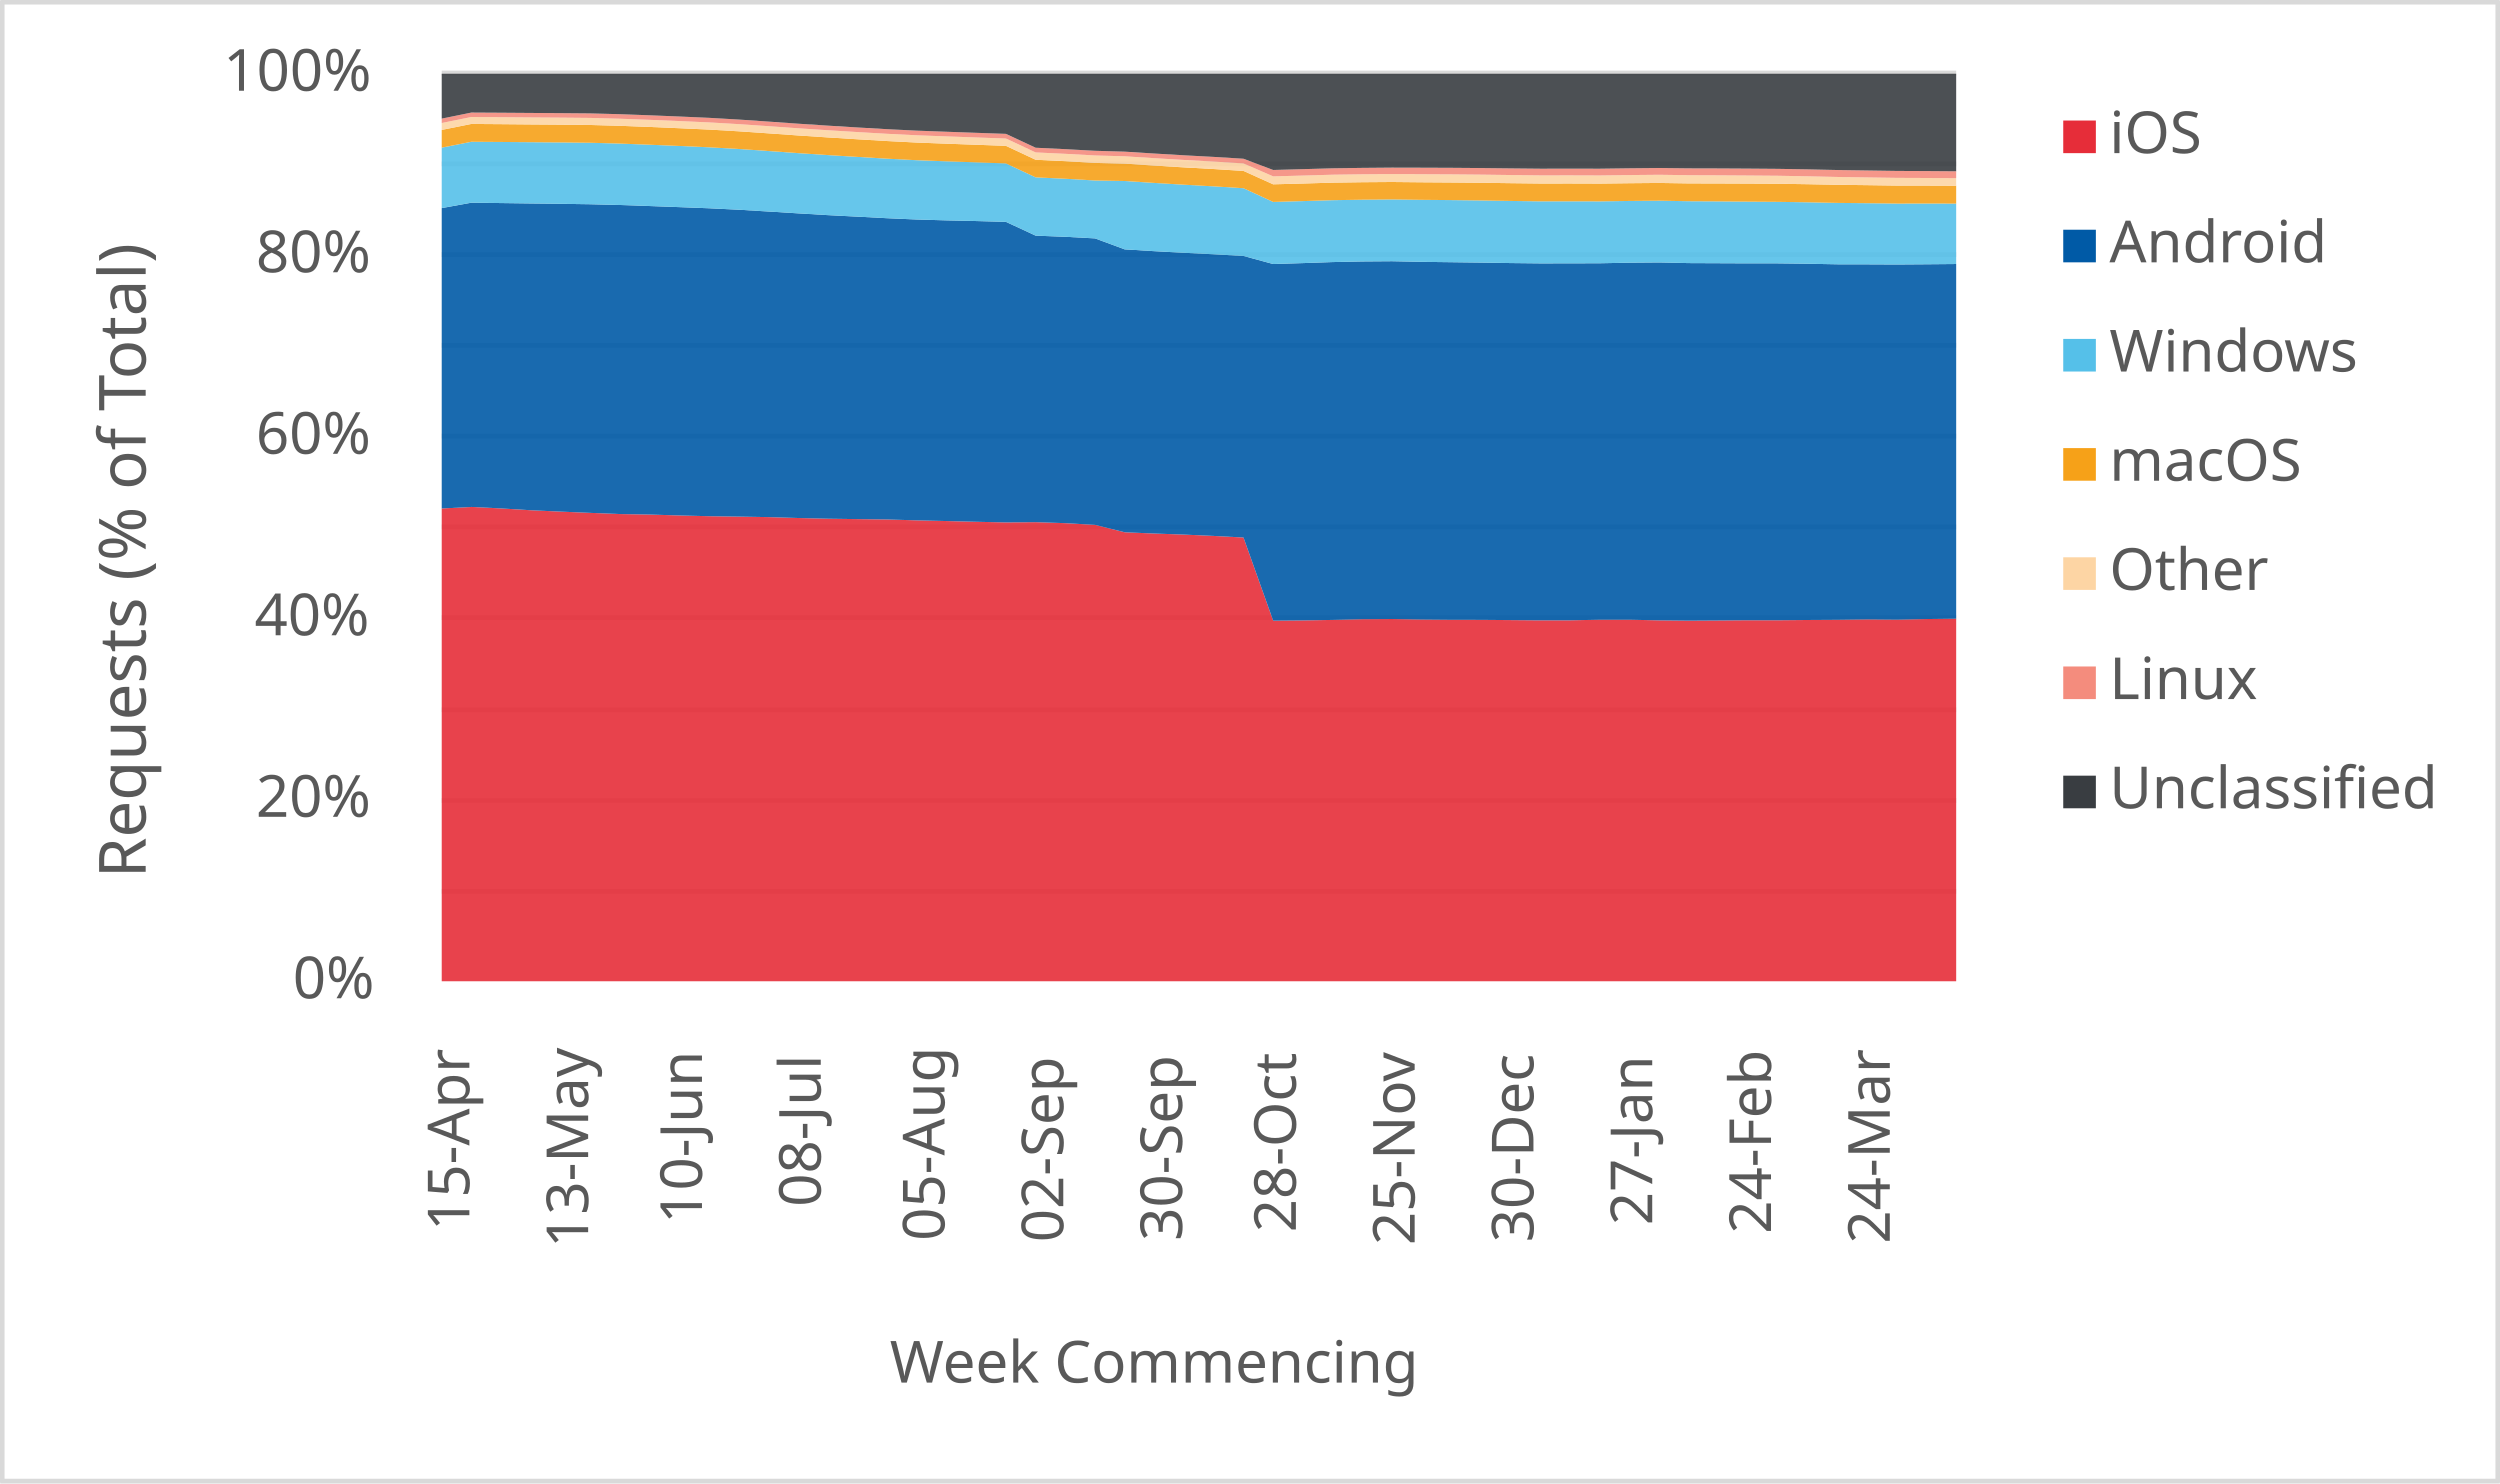
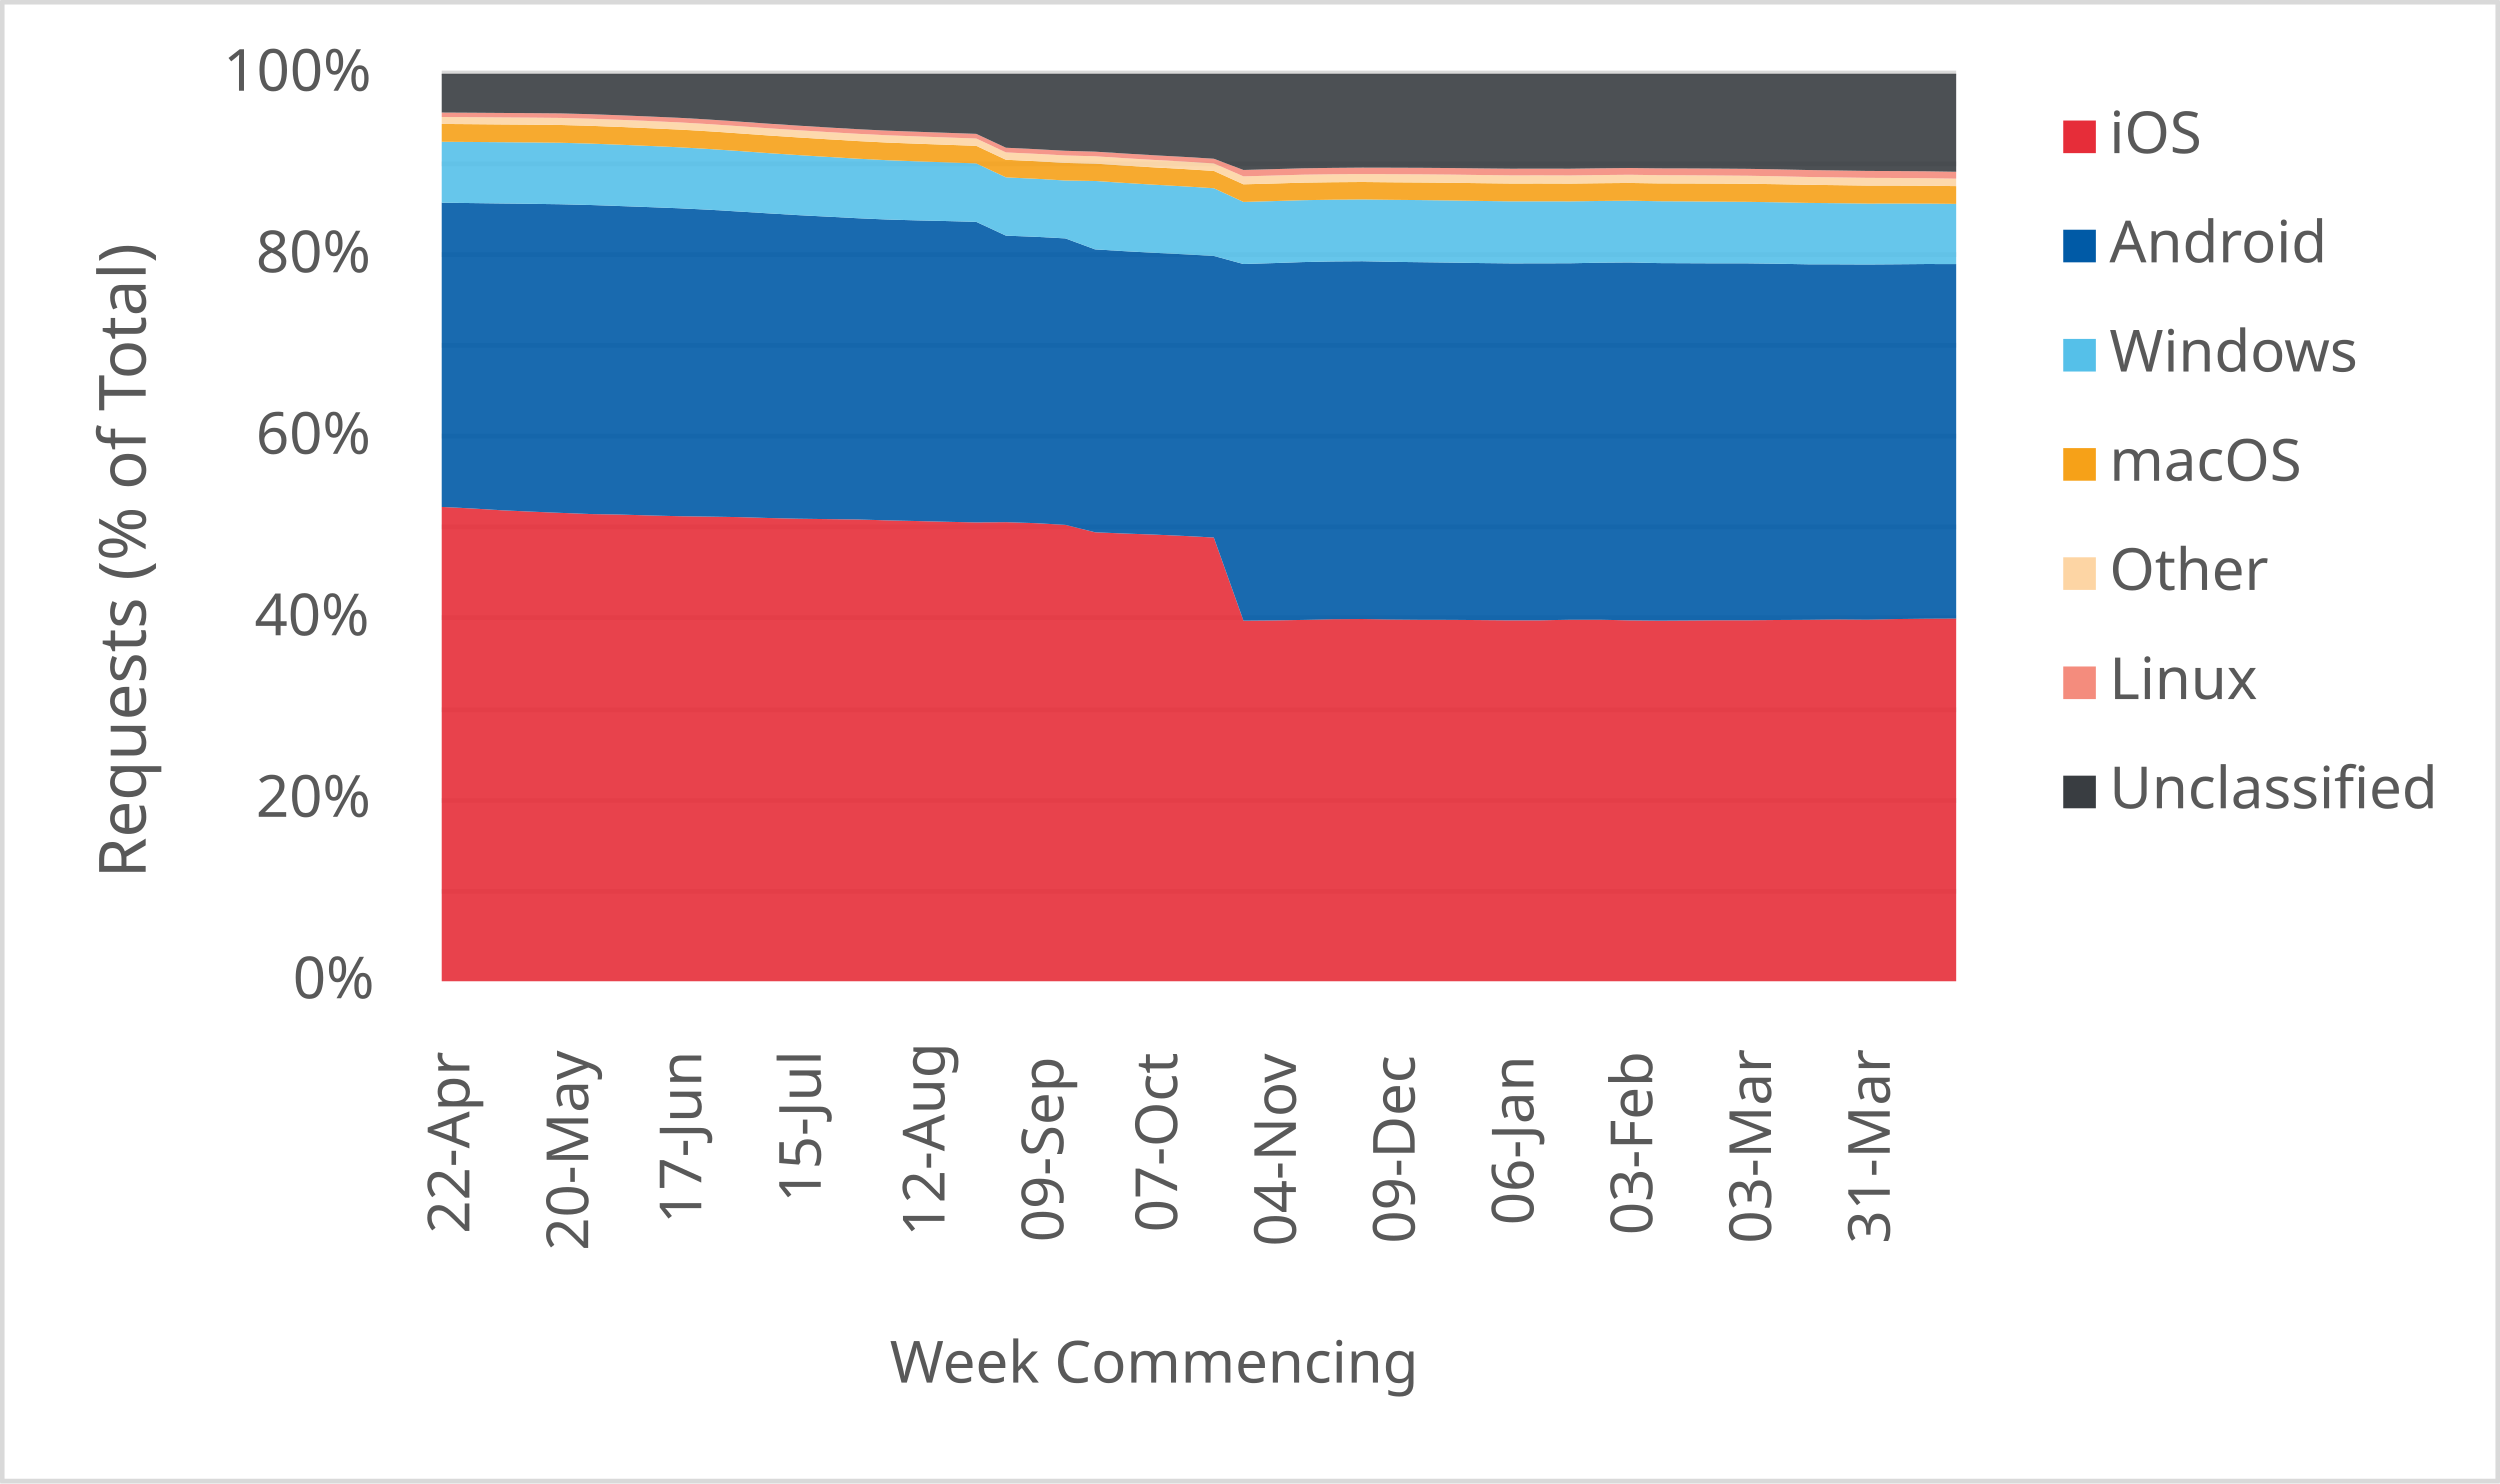
<svg xmlns="http://www.w3.org/2000/svg" width="1763" height="1046" xml:space="preserve" overflow="hidden">
  <defs>
    <clipPath id="clip0">
      <rect x="2917" y="346" width="1763" height="1046" />
    </clipPath>
  </defs>
  <g clip-path="url(#clip0)" transform="translate(-2917 -346)">
    <rect x="2918" y="347" width="1760" height="1043" fill="#FFFFFF" />
    <g>
      <path d="    M3228.5 974.532 4296.5 974.532    M3228.5 910.53 4296.5 910.53    M3228.5 846.528 4296.5 846.528    M3228.5 781.526 4296.5 781.526    M3228.5 717.524 4296.5 717.524    M3228.5 653.522 4296.5 653.522    M3228.5 589.52 4296.5 589.52    M3228.5 525.517 4296.5 525.517    M3228.5 461.515 4296.5 461.515    M3228.5 397.5 4296.5 397.5" stroke="#D9D9D9" stroke-width="3.438" stroke-linejoin="round" stroke-miterlimit="10" fill="none" />
    </g>
    <g>
      <path d="M 1038.5 4296.5 1038.5" stroke="#D9D9D9" stroke-width="3.438" stroke-linejoin="round" stroke-miterlimit="10" fill="none" fill-rule="evenodd" />
    </g>
    <g>
-       <text fill="#595959" font-family="Verdana,sans-serif" font-weight="400" font-size="41" transform="matrix(6.12323e-17 -1 1 6.12323e-17 3248 1214)">15-Apr</text>
+       <text fill="#595959" font-family="Verdana,sans-serif" font-weight="400" font-size="41" transform="matrix(6.12323e-17 -1 1 6.12323e-17 3248 1216)">22-Apr</text>
    </g>
    <g>
-       <text fill="#595959" font-family="Verdana,sans-serif" font-weight="400" font-size="41" transform="matrix(6.12323e-17 -1 1 6.12323e-17 3331.765 1226)">13-May</text>
+       <text fill="#595959" font-family="Verdana,sans-serif" font-weight="400" font-size="41" transform="matrix(6.12323e-17 -1 1 6.12323e-17 3331.765 1228)">20-May</text>
    </g>
    <g>
-       <text fill="#595959" font-family="Verdana,sans-serif" font-weight="400" font-size="41" transform="matrix(6.12323e-17 -1 1 6.12323e-17 3412.029 1209)">10-Jun</text>
+       <text fill="#595959" font-family="Verdana,sans-serif" font-weight="400" font-size="41" transform="matrix(6.12323e-17 -1 1 6.12323e-17 3411.529 1209)">17-Jun</text>
    </g>
    <g>
-       <text fill="#595959" font-family="Verdana,sans-serif" font-weight="400" font-size="41" transform="matrix(6.12323e-17 -1 1 6.12323e-17 3495.794 1197)">08-Jul</text>
+       <text fill="#595959" font-family="Verdana,sans-serif" font-weight="400" font-size="41" transform="matrix(6.12323e-17 -1 1 6.12323e-17 3495.794 1194)">15-Jul</text>
    </g>
    <g>
-       <text fill="#595959" font-family="Verdana,sans-serif" font-weight="400" font-size="41" transform="matrix(6.12323e-17 -1 1 6.12323e-17 3583.059 1221)">05-Aug</text>
+       <text fill="#595959" font-family="Verdana,sans-serif" font-weight="400" font-size="41" transform="matrix(6.12323e-17 -1 1 6.12323e-17 3583.059 1218)">12-Aug</text>
    </g>
    <g>
-       <text fill="#595959" font-family="Verdana,sans-serif" font-weight="400" font-size="41" transform="matrix(6.12323e-17 -1 1 6.12323e-17 3666.824 1222)">02-Sep</text>
+       <text fill="#595959" font-family="Verdana,sans-serif" font-weight="400" font-size="41" transform="matrix(6.12323e-17 -1 1 6.12323e-17 3666.824 1222)">09-Sep</text>
    </g>
    <g>
-       <text fill="#595959" font-family="Verdana,sans-serif" font-weight="400" font-size="41" transform="matrix(6.12323e-17 -1 1 6.12323e-17 3750.588 1221)">30-Sep</text>
+       <text fill="#595959" font-family="Verdana,sans-serif" font-weight="400" font-size="41" transform="matrix(6.12323e-17 -1 1 6.12323e-17 3747.088 1215)">07-Oct</text>
    </g>
    <g>
-       <text fill="#595959" font-family="Verdana,sans-serif" font-weight="400" font-size="41" transform="matrix(6.12323e-17 -1 1 6.12323e-17 3830.853 1215)">28-Oct</text>
+       <text fill="#595959" font-family="Verdana,sans-serif" font-weight="400" font-size="41" transform="matrix(6.12323e-17 -1 1 6.12323e-17 3830.853 1225)">04-Nov</text>
    </g>
    <g>
-       <text fill="#595959" font-family="Verdana,sans-serif" font-weight="400" font-size="41" transform="matrix(6.12323e-17 -1 1 6.12323e-17 3914.618 1224)">25-Nov</text>
+       <text fill="#595959" font-family="Verdana,sans-serif" font-weight="400" font-size="41" transform="matrix(6.12323e-17 -1 1 6.12323e-17 3914.618 1223)">09-Dec</text>
    </g>
    <g>
-       <text fill="#595959" font-family="Verdana,sans-serif" font-weight="400" font-size="41" transform="matrix(6.12323e-17 -1 1 6.12323e-17 3998.382 1222)">30-Dec</text>
+       <text fill="#595959" font-family="Verdana,sans-serif" font-weight="400" font-size="41" transform="matrix(6.12323e-17 -1 1 6.12323e-17 3998.382 1210)">06-Jan</text>
    </g>
    <g>
-       <text fill="#595959" font-family="Verdana,sans-serif" font-weight="400" font-size="41" transform="matrix(6.12323e-17 -1 1 6.12323e-17 4082.147 1210)">27-Jan</text>
+       <text fill="#595959" font-family="Verdana,sans-serif" font-weight="400" font-size="41" transform="matrix(6.12323e-17 -1 1 6.12323e-17 4082.147 1217)">03-Feb</text>
    </g>
    <g>
-       <text fill="#595959" font-family="Verdana,sans-serif" font-weight="400" font-size="41" transform="matrix(6.12323e-17 -1 1 6.12323e-17 4165.912 1216)">24-Feb</text>
+       <text fill="#595959" font-family="Verdana,sans-serif" font-weight="400" font-size="41" transform="matrix(6.12323e-17 -1 1 6.12323e-17 4165.912 1223)">03-Mar</text>
    </g>
    <g>
-       <text fill="#595959" font-family="Verdana,sans-serif" font-weight="400" font-size="41" transform="matrix(6.12323e-17 -1 1 6.12323e-17 4249.676 1223)">24-Mar</text>
+       <text fill="#595959" font-family="Verdana,sans-serif" font-weight="400" font-size="41" transform="matrix(6.12323e-17 -1 1 6.12323e-17 4249.676 1223)">31-Mar</text>
    </g>
    <g>
      <text fill="#595959" font-family="Verdana,sans-serif" font-weight="400" font-size="41" transform="matrix(1 0 0 1 3123.5 1050)">0%</text>
    </g>
    <g>
      <text fill="#595959" font-family="Verdana,sans-serif" font-weight="400" font-size="41" transform="matrix(1 0 0 1 3097.5 922)">20%</text>
    </g>
    <g>
      <text fill="#595959" font-family="Verdana,sans-serif" font-weight="400" font-size="41" transform="matrix(1 0 0 1 3096.5 794)">40%</text>
    </g>
    <g>
      <text fill="#595959" font-family="Verdana,sans-serif" font-weight="400" font-size="41" transform="matrix(1 0 0 1 3097.5 666)">60%</text>
    </g>
    <g>
      <text fill="#595959" font-family="Verdana,sans-serif" font-weight="400" font-size="41" transform="matrix(1 0 0 1 3097.5 538)">80%</text>
    </g>
    <g>
      <text fill="#595959" font-family="Verdana,sans-serif" font-weight="400" font-size="41" transform="matrix(1 0 0 1 3074.5 410)">100%</text>
    </g>
    <g>
      <text fill="#595959" font-family="Verdana,sans-serif" font-weight="400" font-size="41" transform="matrix(1 0 0 1 3544.5 1321)">Week Commencing</text>
    </g>
    <g>
      <text fill="#595959" font-family="Verdana,sans-serif" font-weight="400" font-size="46" transform="matrix(6.12323e-17 -1 1 6.12323e-17 3019.73 965.25)">Requests (% of Total)</text>
    </g>
    <rect x="2918.5" y="347.5" width="1760" height="1043" stroke="#D9D9D9" stroke-width="3.438" stroke-linejoin="round" stroke-miterlimit="10" fill="none" />
    <g>
-       <path d="M3228.5 1038 3249.441 1038 3270.382 1038 3291.324 1038 3312.265 1038 3333.206 1038 3354.147 1038 3375.088 1038 3396.029 1038 3416.971 1038 3437.912 1038 3458.853 1038 3479.794 1038 3500.735 1038 3521.676 1038 3542.618 1038 3563.559 1038 3584.5 1038 3605.441 1038 3626.382 1038 3647.324 1038 3668.265 1038 3689.206 1038 3710.147 1038 3731.088 1038 3752.029 1038 3772.971 1038 3793.912 1038 3814.853 1038 3835.794 1038 3856.735 1038 3877.676 1038 3898.618 1038 3919.559 1038 3940.5 1038 3961.441 1038 3982.382 1038 4003.324 1038 4024.265 1038 4045.206 1038 4066.147 1038 4087.088 1038 4108.029 1038 4128.971 1038 4149.912 1038 4170.853 1038 4191.794 1038 4212.735 1038 4233.676 1038 4254.618 1038 4275.559 1038 4296.5 1038 4296.5 782.285 4275.559 782.55 4254.618 783.003 4233.676 782.805 4212.735 783.084 4191.794 783.214 4170.853 783.419 4149.912 783.392 4128.971 783.575 4108.029 783.705 4087.088 783.483 4066.147 783.02 4045.206 783.028 4024.265 783.449 4003.324 783.484 3982.382 783.292 3961.441 783.11 3940.5 783.087 3919.559 782.9 3898.618 782.528 3877.676 782.675 3856.735 783.168 3835.794 783.528 3814.853 783.717 3793.912 725.058 3772.971 723.964 3752.029 722.996 3731.088 722.25 3710.147 721.367 3689.206 716.135 3668.265 714.932 3647.324 714.226 3626.382 714.411 3605.441 713.959 3584.5 713.439 3563.559 712.953 3542.618 712.324 3521.676 712.075 3500.735 711.789 3479.794 711.293 3458.853 710.662 3437.912 710.307 3416.971 710.023 3396.029 709.501 3375.088 708.853 3354.147 708.511 3333.206 707.677 3312.265 706.787 3291.324 705.825 3270.382 704.543 3249.441 703.499 3228.5 704.569 3228.5 1038Z" fill="#e62d39" opacity="0.9" />
+       <path d="M3228.5 1038 3249.441 1038 3270.382 1038 3291.324 1038 3312.265 1038 3333.206 1038 3354.147 1038 3375.088 1038 3396.029 1038 3416.971 1038 3437.912 1038 3458.853 1038 3479.794 1038 3500.735 1038 3521.676 1038 3542.618 1038 3563.559 1038 3584.5 1038 3605.441 1038 3626.382 1038 3647.324 1038 3668.265 1038 3689.206 1038 3710.147 1038 3731.088 1038 3752.029 1038 3772.971 1038 3793.912 1038 3814.853 1038 3835.794 1038 3856.735 1038 3877.676 1038 3898.618 1038 3919.559 1038 3940.5 1038 3961.441 1038 3982.382 1038 4003.324 1038 4024.265 1038 4045.206 1038 4066.147 1038 4087.088 1038 4108.029 1038 4128.971 1038 4149.912 1038 4170.853 1038 4191.794 1038 4212.735 1038 4233.676 1038 4254.618 1038 4275.559 1038 4296.5 1038 4296.5 782.184 4275.559 782.285 4254.618 782.55 4233.676 783.003 4212.735 782.805 4191.794 783.084 4170.853 783.214 4149.912 783.419 4128.971 783.392 4108.029 783.575 4087.088 783.705 4066.147 783.483 4045.206 783.02 4024.265 783.028 4003.324 783.449 3982.382 783.484 3961.441 783.292 3940.5 783.11 3919.559 783.087 3898.618 782.9 3877.676 782.528 3856.735 782.675 3835.794 783.168 3814.853 783.528 3793.912 783.717 3772.971 725.058 3752.029 723.964 3731.088 722.996 3710.147 722.25 3689.206 721.367 3668.265 716.135 3647.324 714.932 3626.382 714.226 3605.441 714.411 3584.5 713.959 3563.559 713.439 3542.618 712.953 3521.676 712.324 3500.735 712.075 3479.794 711.789 3458.853 711.293 3437.912 710.662 3416.971 710.307 3396.029 710.023 3375.088 709.501 3354.147 708.853 3333.206 708.511 3312.265 707.677 3291.324 706.787 3270.382 705.825 3249.441 704.543 3228.5 703.499 3228.5 1038Z" fill="#e62d39" opacity="0.9" />
    </g>
    <g>
-       <path d="M3228.5 704.569 3249.441 703.499 3270.382 704.543 3291.324 705.825 3312.265 706.787 3333.206 707.677 3354.147 708.511 3375.088 708.853 3396.029 709.501 3416.971 710.023 3437.912 710.307 3458.853 710.662 3479.794 711.293 3500.735 711.789 3521.676 712.075 3542.618 712.324 3563.559 712.953 3584.5 713.439 3605.441 713.959 3626.382 714.411 3647.324 714.226 3668.265 714.932 3689.206 716.135 3710.147 721.367 3731.088 722.25 3752.029 722.996 3772.971 723.964 3793.912 725.058 3814.853 783.717 3835.794 783.528 3856.735 783.168 3877.676 782.675 3898.618 782.528 3919.559 782.9 3940.5 783.087 3961.441 783.11 3982.382 783.292 4003.324 783.484 4024.265 783.449 4045.206 783.028 4066.147 783.02 4087.088 783.483 4108.029 783.705 4128.971 783.575 4149.912 783.392 4170.853 783.419 4191.794 783.214 4212.735 783.084 4233.676 782.805 4254.618 783.003 4275.559 782.55 4296.5 782.285 4296.5 532.182 4275.559 532.368 4254.618 532.52 4233.676 532.424 4212.735 532.384 4191.794 531.992 4170.853 531.725 4149.912 531.72 4128.971 531.628 4108.029 531.534 4087.088 531.073 4066.147 531.25 4045.206 531.651 4024.265 531.706 4003.324 531.741 3982.382 531.508 3961.441 531.187 3940.5 530.91 3919.559 530.646 3898.618 530.212 3877.676 530.375 3856.735 530.816 3835.794 531.539 3814.853 532.19 3793.912 526.51 3772.971 525.317 3752.029 524.28 3731.088 523.129 3710.147 521.858 3689.206 514.112 3668.265 512.994 3647.324 512.168 3626.382 502.455 3605.441 501.88 3584.5 501.405 3563.559 500.8 3542.618 499.885 3521.676 498.786 3500.735 497.707 3479.794 496.457 3458.853 495.162 3437.912 493.893 3416.971 492.869 3396.029 492.065 3375.088 491.295 3354.147 490.575 3333.206 490.033 3312.265 489.723 3291.324 489.482 3270.382 489.196 3249.441 488.939 3228.5 492.751 3228.5 704.569Z" fill="#005aa6" opacity="0.9" />
+       <path d="M3228.5 703.499 3249.441 704.543 3270.382 705.825 3291.324 706.787 3312.265 707.677 3333.206 708.511 3354.147 708.853 3375.088 709.501 3396.029 710.023 3416.971 710.307 3437.912 710.662 3458.853 711.293 3479.794 711.789 3500.735 712.075 3521.676 712.324 3542.618 712.953 3563.559 713.439 3584.5 713.959 3605.441 714.411 3626.382 714.226 3647.324 714.932 3668.265 716.135 3689.206 721.367 3710.147 722.25 3731.088 722.996 3752.029 723.964 3772.971 725.058 3793.912 783.717 3814.853 783.528 3835.794 783.168 3856.735 782.675 3877.676 782.528 3898.618 782.9 3919.559 783.087 3940.5 783.11 3961.441 783.292 3982.382 783.484 4003.324 783.449 4024.265 783.028 4045.206 783.02 4066.147 783.483 4087.088 783.705 4108.029 783.575 4128.971 783.392 4149.912 783.419 4170.853 783.214 4191.794 783.084 4212.735 782.805 4233.676 783.003 4254.618 782.55 4275.559 782.285 4296.5 782.184 4296.5 532.235 4275.559 532.182 4254.618 532.368 4233.676 532.52 4212.735 532.424 4191.794 532.384 4170.853 531.992 4149.912 531.725 4128.971 531.72 4108.029 531.628 4087.088 531.534 4066.147 531.073 4045.206 531.25 4024.265 531.651 4003.324 531.706 3982.382 531.741 3961.441 531.508 3940.5 531.187 3919.559 530.91 3898.618 530.646 3877.676 530.212 3856.735 530.375 3835.794 530.816 3814.853 531.539 3793.912 532.19 3772.971 526.51 3752.029 525.317 3731.088 524.28 3710.147 523.129 3689.206 521.858 3668.265 514.112 3647.324 512.994 3626.382 512.168 3605.441 502.455 3584.5 501.88 3563.559 501.405 3542.618 500.8 3521.676 499.885 3500.735 498.786 3479.794 497.707 3458.853 496.457 3437.912 495.162 3416.971 493.893 3396.029 492.869 3375.088 492.065 3354.147 491.295 3333.206 490.575 3312.265 490.033 3291.324 489.723 3270.382 489.482 3249.441 489.196 3228.5 488.939 3228.5 703.499Z" fill="#005aa6" opacity="0.9" />
    </g>
    <g>
-       <path d="M3228.5 492.751 3249.441 488.939 3270.382 489.196 3291.324 489.482 3312.265 489.723 3333.206 490.033 3354.147 490.575 3375.088 491.295 3396.029 492.065 3416.971 492.869 3437.912 493.893 3458.853 495.162 3479.794 496.457 3500.735 497.707 3521.676 498.786 3542.618 499.885 3563.559 500.8 3584.5 501.405 3605.441 501.88 3626.382 502.455 3647.324 512.168 3668.265 512.994 3689.206 514.112 3710.147 521.858 3731.088 523.129 3752.029 524.28 3772.971 525.317 3793.912 526.51 3814.853 532.19 3835.794 531.539 3856.735 530.816 3877.676 530.375 3898.618 530.212 3919.559 530.646 3940.5 530.91 3961.441 531.187 3982.382 531.508 4003.324 531.741 4024.265 531.706 4045.206 531.651 4066.147 531.25 4087.088 531.073 4108.029 531.534 4128.971 531.628 4149.912 531.72 4170.853 531.725 4191.794 531.992 4212.735 532.384 4233.676 532.424 4254.618 532.52 4275.559 532.368 4296.5 532.182 4296.5 489.562 4275.559 489.54 4254.618 489.56 4233.676 489.293 4212.735 489.083 4191.794 488.663 4170.853 488.343 4149.912 488.2 4128.971 488.02 4108.029 487.903 4087.088 487.522 4066.147 487.707 4045.206 488.012 4024.265 487.964 4003.324 487.989 3982.382 487.703 3961.441 487.369 3940.5 487.107 3919.559 486.91 3898.618 486.647 3877.676 486.825 3856.735 487.173 3835.794 487.813 3814.853 488.401 3793.912 478.746 3772.971 477.422 3752.029 476.26 3731.088 475.006 3710.147 473.641 3689.206 473.284 3668.265 472.059 3647.324 471.077 3626.382 461.241 3605.441 460.484 3584.5 459.766 3563.559 458.978 3542.618 457.909 3521.676 456.655 3500.735 455.362 3479.794 453.984 3458.853 452.505 3437.912 451.075 3416.971 449.874 3396.029 448.933 3375.088 448.056 3354.147 447.253 3333.206 446.676 3312.265 446.446 3291.324 446.281 3270.382 446.105 3249.441 445.964 3228.5 450.122 3228.5 492.751Z" fill="#55c0e9" opacity="0.9" />
+       <path d="M3228.5 488.939 3249.441 489.196 3270.382 489.482 3291.324 489.723 3312.265 490.033 3333.206 490.575 3354.147 491.295 3375.088 492.065 3396.029 492.869 3416.971 493.893 3437.912 495.162 3458.853 496.457 3479.794 497.707 3500.735 498.786 3521.676 499.885 3542.618 500.8 3563.559 501.405 3584.5 501.88 3605.441 502.455 3626.382 512.168 3647.324 512.994 3668.265 514.112 3689.206 521.858 3710.147 523.129 3731.088 524.28 3752.029 525.317 3772.971 526.51 3793.912 532.19 3814.853 531.539 3835.794 530.816 3856.735 530.375 3877.676 530.212 3898.618 530.646 3919.559 530.91 3940.5 531.187 3961.441 531.508 3982.382 531.741 4003.324 531.706 4024.265 531.651 4045.206 531.25 4066.147 531.073 4087.088 531.534 4108.029 531.628 4128.971 531.72 4149.912 531.725 4170.853 531.992 4191.794 532.384 4212.735 532.424 4233.676 532.52 4254.618 532.368 4275.559 532.182 4296.5 532.235 4296.5 489.779 4275.559 489.562 4254.618 489.54 4233.676 489.56 4212.735 489.293 4191.794 489.083 4170.853 488.663 4149.912 488.343 4128.971 488.2 4108.029 488.02 4087.088 487.903 4066.147 487.522 4045.206 487.707 4024.265 488.012 4003.324 487.964 3982.382 487.989 3961.441 487.703 3940.5 487.369 3919.559 487.107 3898.618 486.91 3877.676 486.647 3856.735 486.825 3835.794 487.173 3814.853 487.813 3793.912 488.401 3772.971 478.746 3752.029 477.422 3731.088 476.26 3710.147 475.006 3689.206 473.641 3668.265 473.284 3647.324 472.059 3626.382 471.077 3605.441 461.241 3584.5 460.484 3563.559 459.766 3542.618 458.978 3521.676 457.909 3500.735 456.655 3479.794 455.362 3458.853 453.984 3437.912 452.505 3416.971 451.075 3396.029 449.874 3375.088 448.933 3354.147 448.056 3333.206 447.253 3312.265 446.676 3291.324 446.446 3270.382 446.281 3249.441 446.105 3228.5 445.964 3228.5 488.939Z" fill="#55c0e9" opacity="0.9" />
    </g>
    <g>
-       <path d="M3228.5 450.122 3249.441 445.964 3270.382 446.105 3291.324 446.281 3312.265 446.446 3333.206 446.676 3354.147 447.253 3375.088 448.056 3396.029 448.933 3416.971 449.874 3437.912 451.075 3458.853 452.505 3479.794 453.984 3500.735 455.362 3521.676 456.655 3542.618 457.909 3563.559 458.978 3584.5 459.766 3605.441 460.484 3626.382 461.241 3647.324 471.077 3668.265 472.059 3689.206 473.284 3710.147 473.641 3731.088 475.006 3752.029 476.26 3772.971 477.422 3793.912 478.746 3814.853 488.401 3835.794 487.813 3856.735 487.173 3877.676 486.825 3898.618 486.647 3919.559 486.91 3940.5 487.107 3961.441 487.369 3982.382 487.703 4003.324 487.989 4024.265 487.964 4045.206 488.012 4066.147 487.707 4087.088 487.522 4108.029 487.903 4128.971 488.02 4149.912 488.2 4170.853 488.343 4191.794 488.663 4212.735 489.083 4233.676 489.293 4254.618 489.56 4275.559 489.54 4296.5 489.562 4296.5 476.983 4275.559 476.897 4254.618 476.875 4233.676 476.567 4212.735 476.317 4191.794 475.9 4170.853 475.584 4149.912 475.476 4128.971 475.386 4108.029 475.337 4087.088 475.014 4066.147 475.199 4045.206 475.47 4024.265 475.398 4003.324 475.422 3982.382 475.173 3961.441 474.894 3940.5 474.698 3919.559 474.551 3898.618 474.34 3877.676 474.497 3856.735 474.803 3835.794 475.426 3814.853 475.984 3793.912 466.536 3772.971 465.203 3752.029 464.04 3731.088 462.779 3710.147 461.408 3689.206 460.884 3668.265 459.655 3647.324 458.656 3626.382 448.841 3605.441 448.081 3584.5 447.325 3563.559 446.531 3542.618 445.46 3521.676 444.212 3500.735 442.91 3479.794 441.522 3458.853 440.029 3437.912 438.591 3416.971 437.369 3396.029 436.411 3375.088 435.524 3354.147 434.712 3333.206 434.131 3312.265 433.914 3291.324 433.751 3270.382 433.559 3249.441 433.401 3228.5 437.613 3228.5 450.122Z" fill="#f6a118" opacity="0.9" />
+       <path d="M3228.5 445.964 3249.441 446.105 3270.382 446.281 3291.324 446.446 3312.265 446.676 3333.206 447.253 3354.147 448.056 3375.088 448.933 3396.029 449.874 3416.971 451.075 3437.912 452.505 3458.853 453.984 3479.794 455.362 3500.735 456.655 3521.676 457.909 3542.618 458.978 3563.559 459.766 3584.5 460.484 3605.441 461.241 3626.382 471.077 3647.324 472.059 3668.265 473.284 3689.206 473.641 3710.147 475.006 3731.088 476.26 3752.029 477.422 3772.971 478.746 3793.912 488.401 3814.853 487.813 3835.794 487.173 3856.735 486.825 3877.676 486.647 3898.618 486.91 3919.559 487.107 3940.5 487.369 3961.441 487.703 3982.382 487.989 4003.324 487.964 4024.265 488.012 4045.206 487.707 4066.147 487.522 4087.088 487.903 4108.029 488.02 4128.971 488.2 4149.912 488.343 4170.853 488.663 4191.794 489.083 4212.735 489.293 4233.676 489.56 4254.618 489.54 4275.559 489.562 4296.5 489.779 4296.5 477.243 4275.559 476.983 4254.618 476.897 4233.676 476.875 4212.735 476.567 4191.794 476.317 4170.853 475.9 4149.912 475.584 4128.971 475.476 4108.029 475.386 4087.088 475.337 4066.147 475.014 4045.206 475.199 4024.265 475.47 4003.324 475.398 3982.382 475.422 3961.441 475.173 3940.5 474.894 3919.559 474.698 3898.618 474.551 3877.676 474.34 3856.735 474.497 3835.794 474.803 3814.853 475.426 3793.912 475.984 3772.971 466.536 3752.029 465.203 3731.088 464.04 3710.147 462.779 3689.206 461.408 3668.265 460.884 3647.324 459.655 3626.382 458.656 3605.441 448.841 3584.5 448.081 3563.559 447.325 3542.618 446.531 3521.676 445.46 3500.735 444.212 3479.794 442.91 3458.853 441.522 3437.912 440.029 3416.971 438.591 3396.029 437.369 3375.088 436.411 3354.147 435.524 3333.206 434.712 3312.265 434.131 3291.324 433.914 3270.382 433.751 3249.441 433.559 3228.5 433.401 3228.5 445.964Z" fill="#f6a118" opacity="0.9" />
    </g>
    <g>
-       <path d="M3228.5 437.613 3249.441 433.401 3270.382 433.559 3291.324 433.751 3312.265 433.914 3333.206 434.131 3354.147 434.712 3375.088 435.524 3396.029 436.411 3416.971 437.369 3437.912 438.591 3458.853 440.029 3479.794 441.522 3500.735 442.91 3521.676 444.212 3542.618 445.46 3563.559 446.531 3584.5 447.325 3605.441 448.081 3626.382 448.841 3647.324 458.656 3668.265 459.655 3689.206 460.884 3710.147 461.408 3731.088 462.779 3752.029 464.04 3772.971 465.203 3793.912 466.536 3814.853 475.984 3835.794 475.426 3856.735 474.803 3877.676 474.497 3898.618 474.34 3919.559 474.551 3940.5 474.698 3961.441 474.894 3982.382 475.173 4003.324 475.422 4024.265 475.398 4045.206 475.47 4066.147 475.199 4087.088 475.014 4108.029 475.337 4128.971 475.386 4149.912 475.476 4170.853 475.584 4191.794 475.9 4212.735 476.317 4233.676 476.567 4254.618 476.875 4275.559 476.897 4296.5 476.983 4296.5 471.682 4275.559 471.52 4254.618 471.433 4233.676 471.115 4212.735 470.799 4191.794 470.325 4170.853 469.951 4149.912 469.773 4128.971 469.631 4108.029 469.551 4087.088 469.253 4066.147 469.454 4045.206 469.73 4024.265 469.66 4003.324 469.682 3982.382 469.431 3961.441 469.153 3940.5 468.957 3919.559 468.847 3898.618 468.735 3877.676 468.908 3856.735 469.208 3835.794 469.811 3814.853 470.383 3793.912 461.244 3772.971 459.947 3752.029 458.808 3731.088 457.559 3710.147 456.218 3689.206 455.643 3668.265 454.48 3647.324 453.491 3626.382 443.696 3605.441 442.947 3584.5 442.19 3563.559 441.41 3542.618 440.359 3521.676 439.135 3500.735 437.841 3479.794 436.459 3458.853 434.973 3437.912 433.542 3416.971 432.32 3396.029 431.378 3375.088 430.512 3354.147 429.725 3333.206 429.161 3312.265 428.961 3291.324 428.811 3270.382 428.642 3249.441 428.504 3228.5 432.754 3228.5 437.613Z" fill="#fdd5a4" opacity="0.9" />
+       <path d="M3228.5 433.401 3249.441 433.559 3270.382 433.751 3291.324 433.914 3312.265 434.131 3333.206 434.712 3354.147 435.524 3375.088 436.411 3396.029 437.369 3416.971 438.591 3437.912 440.029 3458.853 441.522 3479.794 442.91 3500.735 444.212 3521.676 445.46 3542.618 446.531 3563.559 447.325 3584.5 448.081 3605.441 448.841 3626.382 458.656 3647.324 459.655 3668.265 460.884 3689.206 461.408 3710.147 462.779 3731.088 464.04 3752.029 465.203 3772.971 466.536 3793.912 475.984 3814.853 475.426 3835.794 474.803 3856.735 474.497 3877.676 474.34 3898.618 474.551 3919.559 474.698 3940.5 474.894 3961.441 475.173 3982.382 475.422 4003.324 475.398 4024.265 475.47 4045.206 475.199 4066.147 475.014 4087.088 475.337 4108.029 475.386 4128.971 475.476 4149.912 475.584 4170.853 475.9 4191.794 476.317 4212.735 476.567 4233.676 476.875 4254.618 476.897 4275.559 476.983 4296.5 477.243 4296.5 472.014 4275.559 471.682 4254.618 471.52 4233.676 471.433 4212.735 471.115 4191.794 470.799 4170.853 470.325 4149.912 469.951 4128.971 469.773 4108.029 469.631 4087.088 469.551 4066.147 469.253 4045.206 469.454 4024.265 469.73 4003.324 469.66 3982.382 469.682 3961.441 469.431 3940.5 469.153 3919.559 468.957 3898.618 468.847 3877.676 468.735 3856.735 468.908 3835.794 469.208 3814.853 469.811 3793.912 470.383 3772.971 461.244 3752.029 459.947 3731.088 458.808 3710.147 457.559 3689.206 456.218 3668.265 455.643 3647.324 454.48 3626.382 453.491 3605.441 443.696 3584.5 442.947 3563.559 442.19 3542.618 441.41 3521.676 440.359 3500.735 439.135 3479.794 437.841 3458.853 436.459 3437.912 434.973 3416.971 433.542 3396.029 432.32 3375.088 431.378 3354.147 430.512 3333.206 429.725 3312.265 429.161 3291.324 428.961 3270.382 428.811 3249.441 428.642 3228.5 428.504 3228.5 433.401Z" fill="#fdd5a4" opacity="0.9" />
    </g>
    <g>
-       <path d="M3228.5 432.754 3249.441 428.504 3270.382 428.642 3291.324 428.811 3312.265 428.961 3333.206 429.161 3354.147 429.725 3375.088 430.512 3396.029 431.378 3416.971 432.32 3437.912 433.542 3458.853 434.973 3479.794 436.459 3500.735 437.841 3521.676 439.135 3542.618 440.359 3563.559 441.41 3584.5 442.19 3605.441 442.947 3626.382 443.696 3647.324 453.491 3668.265 454.48 3689.206 455.643 3710.147 456.218 3731.088 457.559 3752.029 458.808 3772.971 459.947 3793.912 461.244 3814.853 470.383 3835.794 469.811 3856.735 469.208 3877.676 468.908 3898.618 468.735 3919.559 468.847 3940.5 468.957 3961.441 469.153 3982.382 469.431 4003.324 469.682 4024.265 469.66 4045.206 469.73 4066.147 469.454 4087.088 469.253 4108.029 469.551 4128.971 469.631 4149.912 469.773 4170.853 469.951 4191.794 470.325 4212.735 470.799 4233.676 471.115 4254.618 471.433 4275.559 471.52 4296.5 471.682 4296.5 466.802 4275.559 466.637 4254.618 466.542 4233.676 466.223 4212.735 465.9 4191.794 465.439 4170.853 465.077 4149.912 464.903 4128.971 464.782 4108.029 464.726 4087.088 464.472 4066.147 464.684 4045.206 464.972 4024.265 464.95 4003.324 464.971 3982.382 464.757 3961.441 464.513 3940.5 464.346 3919.559 464.264 3898.618 464.212 3877.676 464.396 3856.735 464.695 3835.794 465.291 3814.853 465.869 3793.912 457.943 3772.971 456.65 3752.029 455.517 3731.088 454.274 3710.147 452.942 3689.206 452.339 3668.265 451.191 3647.324 450.181 3626.382 440.399 3605.441 439.663 3584.5 438.91 3563.559 438.137 3542.618 437.099 3521.676 435.888 3500.735 434.597 3479.794 433.222 3458.853 431.735 3437.912 430.308 3416.971 429.092 3396.029 428.16 3375.088 427.302 3354.147 426.527 3333.206 425.972 3312.265 425.787 3291.324 425.651 3270.382 425.495 3249.441 425.372 3228.5 429.648 3228.5 432.754Z" fill="#f48c7d" opacity="0.9" />
+       <path d="M3228.5 428.504 3249.441 428.642 3270.382 428.811 3291.324 428.961 3312.265 429.161 3333.206 429.725 3354.147 430.512 3375.088 431.378 3396.029 432.32 3416.971 433.542 3437.912 434.973 3458.853 436.459 3479.794 437.841 3500.735 439.135 3521.676 440.359 3542.618 441.41 3563.559 442.19 3584.5 442.947 3605.441 443.696 3626.382 453.491 3647.324 454.48 3668.265 455.643 3689.206 456.218 3710.147 457.559 3731.088 458.808 3752.029 459.947 3772.971 461.244 3793.912 470.383 3814.853 469.811 3835.794 469.208 3856.735 468.908 3877.676 468.735 3898.618 468.847 3919.559 468.957 3940.5 469.153 3961.441 469.431 3982.382 469.682 4003.324 469.66 4024.265 469.73 4045.206 469.454 4066.147 469.253 4087.088 469.551 4108.029 469.631 4128.971 469.773 4149.912 469.951 4170.853 470.325 4191.794 470.799 4212.735 471.115 4233.676 471.433 4254.618 471.52 4275.559 471.682 4296.5 472.014 4296.5 467.138 4275.559 466.802 4254.618 466.637 4233.676 466.542 4212.735 466.223 4191.794 465.9 4170.853 465.439 4149.912 465.077 4128.971 464.903 4108.029 464.782 4087.088 464.726 4066.147 464.472 4045.206 464.684 4024.265 464.972 4003.324 464.95 3982.382 464.971 3961.441 464.757 3940.5 464.513 3919.559 464.346 3898.618 464.264 3877.676 464.212 3856.735 464.396 3835.794 464.695 3814.853 465.291 3793.912 465.869 3772.971 457.943 3752.029 456.65 3731.088 455.517 3710.147 454.274 3689.206 452.942 3668.265 452.339 3647.324 451.191 3626.382 450.181 3605.441 440.399 3584.5 439.663 3563.559 438.91 3542.618 438.137 3521.676 437.099 3500.735 435.888 3479.794 434.597 3458.853 433.222 3437.912 431.735 3416.971 430.308 3396.029 429.092 3375.088 428.16 3354.147 427.302 3333.206 426.527 3312.265 425.972 3291.324 425.787 3270.382 425.651 3249.441 425.495 3228.5 425.372 3228.5 428.504Z" fill="#f48c7d" opacity="0.9" />
    </g>
    <g>
-       <path d="M3228.5 429.648 3249.441 425.372 3270.382 425.495 3291.324 425.651 3312.265 425.787 3333.206 425.972 3354.147 426.527 3375.088 427.302 3396.029 428.16 3416.971 429.092 3437.912 430.308 3458.853 431.735 3479.794 433.222 3500.735 434.597 3521.676 435.888 3542.618 437.099 3563.559 438.137 3584.5 438.91 3605.441 439.663 3626.382 440.399 3647.324 450.181 3668.265 451.191 3689.206 452.339 3710.147 452.942 3731.088 454.274 3752.029 455.517 3772.971 456.65 3793.912 457.943 3814.853 465.869 3835.794 465.291 3856.735 464.695 3877.676 464.396 3898.618 464.212 3919.559 464.264 3940.5 464.346 3961.441 464.513 3982.382 464.757 4003.324 464.971 4024.265 464.95 4045.206 464.972 4066.147 464.684 4087.088 464.472 4108.029 464.726 4128.971 464.782 4149.912 464.903 4170.853 465.077 4191.794 465.439 4212.735 465.9 4233.676 466.223 4254.618 466.542 4275.559 466.637 4296.5 466.802 4296.5 398 4275.559 398 4254.618 398 4233.676 398 4212.735 398 4191.794 398 4170.853 398 4149.912 398 4128.971 398 4108.029 398 4087.088 398 4066.147 398 4045.206 398 4024.265 398 4003.324 398 3982.382 398 3961.441 398 3940.5 398 3919.559 398 3898.618 398 3877.676 398 3856.735 398 3835.794 398 3814.853 398 3793.912 398 3772.971 398 3752.029 398 3731.088 398 3710.147 398 3689.206 398 3668.265 398 3647.324 398 3626.382 398 3605.441 398 3584.5 398 3563.559 398 3542.618 398 3521.676 398 3500.735 398 3479.794 398 3458.853 398 3437.912 398 3416.971 398 3396.029 398 3375.088 398 3354.147 398 3333.206 398 3312.265 398 3291.324 398 3270.382 398 3249.441 398 3228.5 398 3228.5 429.648Z" fill="#393d41" opacity="0.9" />
+       <path d="M3228.5 425.372 3249.441 425.495 3270.382 425.651 3291.324 425.787 3312.265 425.972 3333.206 426.527 3354.147 427.302 3375.088 428.16 3396.029 429.092 3416.971 430.308 3437.912 431.735 3458.853 433.222 3479.794 434.597 3500.735 435.888 3521.676 437.099 3542.618 438.137 3563.559 438.91 3584.5 439.663 3605.441 440.399 3626.382 450.181 3647.324 451.191 3668.265 452.339 3689.206 452.942 3710.147 454.274 3731.088 455.517 3752.029 456.65 3772.971 457.943 3793.912 465.869 3814.853 465.291 3835.794 464.695 3856.735 464.396 3877.676 464.212 3898.618 464.264 3919.559 464.346 3940.5 464.513 3961.441 464.757 3982.382 464.971 4003.324 464.95 4024.265 464.972 4045.206 464.684 4066.147 464.472 4087.088 464.726 4108.029 464.782 4128.971 464.903 4149.912 465.077 4170.853 465.439 4191.794 465.9 4212.735 466.223 4233.676 466.542 4254.618 466.637 4275.559 466.802 4296.5 467.138 4296.5 398 4275.559 398 4254.618 398 4233.676 398 4212.735 398 4191.794 398 4170.853 398 4149.912 398 4128.971 398 4108.029 398 4087.088 398 4066.147 398 4045.206 398 4024.265 398 4003.324 398 3982.382 398 3961.441 398 3940.5 398 3919.559 398 3898.618 398 3877.676 398 3856.735 398 3835.794 398 3814.853 398 3793.912 398 3772.971 398 3752.029 398 3731.088 398 3710.147 398 3689.206 398 3668.265 398 3647.324 398 3626.382 398 3605.441 398 3584.5 398 3563.559 398 3542.618 398 3521.676 398 3500.735 398 3479.794 398 3458.853 398 3437.912 398 3416.971 398 3396.029 398 3375.088 398 3354.147 398 3333.206 398 3312.265 398 3291.324 398 3270.382 398 3249.441 398 3228.5 398 3228.5 425.372Z" fill="#393d41" opacity="0.9" />
    </g>
    <g>
      <rect x="4372" y="431" width="23" height="23" fill="#e62d39" />
    </g>
    <g>
      <text fill="#595959" font-family="Verdana,sans-serif" font-weight="400" font-size="41" transform="matrix(1 0 0 1 4404.56 454)">iOS</text>
    </g>
    <g>
      <rect x="4372" y="508" width="23" height="23" fill="#005aa6" />
    </g>
    <g>
      <text fill="#595959" font-family="Verdana,sans-serif" font-weight="400" font-size="41" transform="matrix(1 0 0 1 4404.56 531)">Android</text>
    </g>
    <g>
      <rect x="4372" y="585" width="23" height="23" fill="#55c0e9" />
    </g>
    <g>
      <text fill="#595959" font-family="Verdana,sans-serif" font-weight="400" font-size="41" transform="matrix(1 0 0 1 4404.56 608)">Windows</text>
    </g>
    <g>
      <rect x="4372" y="662" width="23" height="23" fill="#f6a118" />
    </g>
    <g>
      <text fill="#595959" font-family="Verdana,sans-serif" font-weight="400" font-size="41" transform="matrix(1 0 0 1 4404.56 685)">macOS</text>
    </g>
    <g>
      <rect x="4372" y="739" width="23" height="23" fill="#fdd5a4" />
    </g>
    <g>
      <text fill="#595959" font-family="Verdana,sans-serif" font-weight="400" font-size="41" transform="matrix(1 0 0 1 4404.56 762)">Other</text>
    </g>
    <g>
      <rect x="4372" y="816" width="23" height="23" fill="#f48c7d" />
    </g>
    <g>
      <text fill="#595959" font-family="Verdana,sans-serif" font-weight="400" font-size="41" transform="matrix(1 0 0 1 4404.56 839)">Linux</text>
    </g>
    <g>
      <rect x="4372" y="893" width="23" height="23" fill="#393d41" />
    </g>
    <g>
      <text fill="#595959" font-family="Verdana,sans-serif" font-weight="400" font-size="41" transform="matrix(1 0 0 1 4404.56 916)">Unclassified</text>
    </g>
  </g>
</svg>
